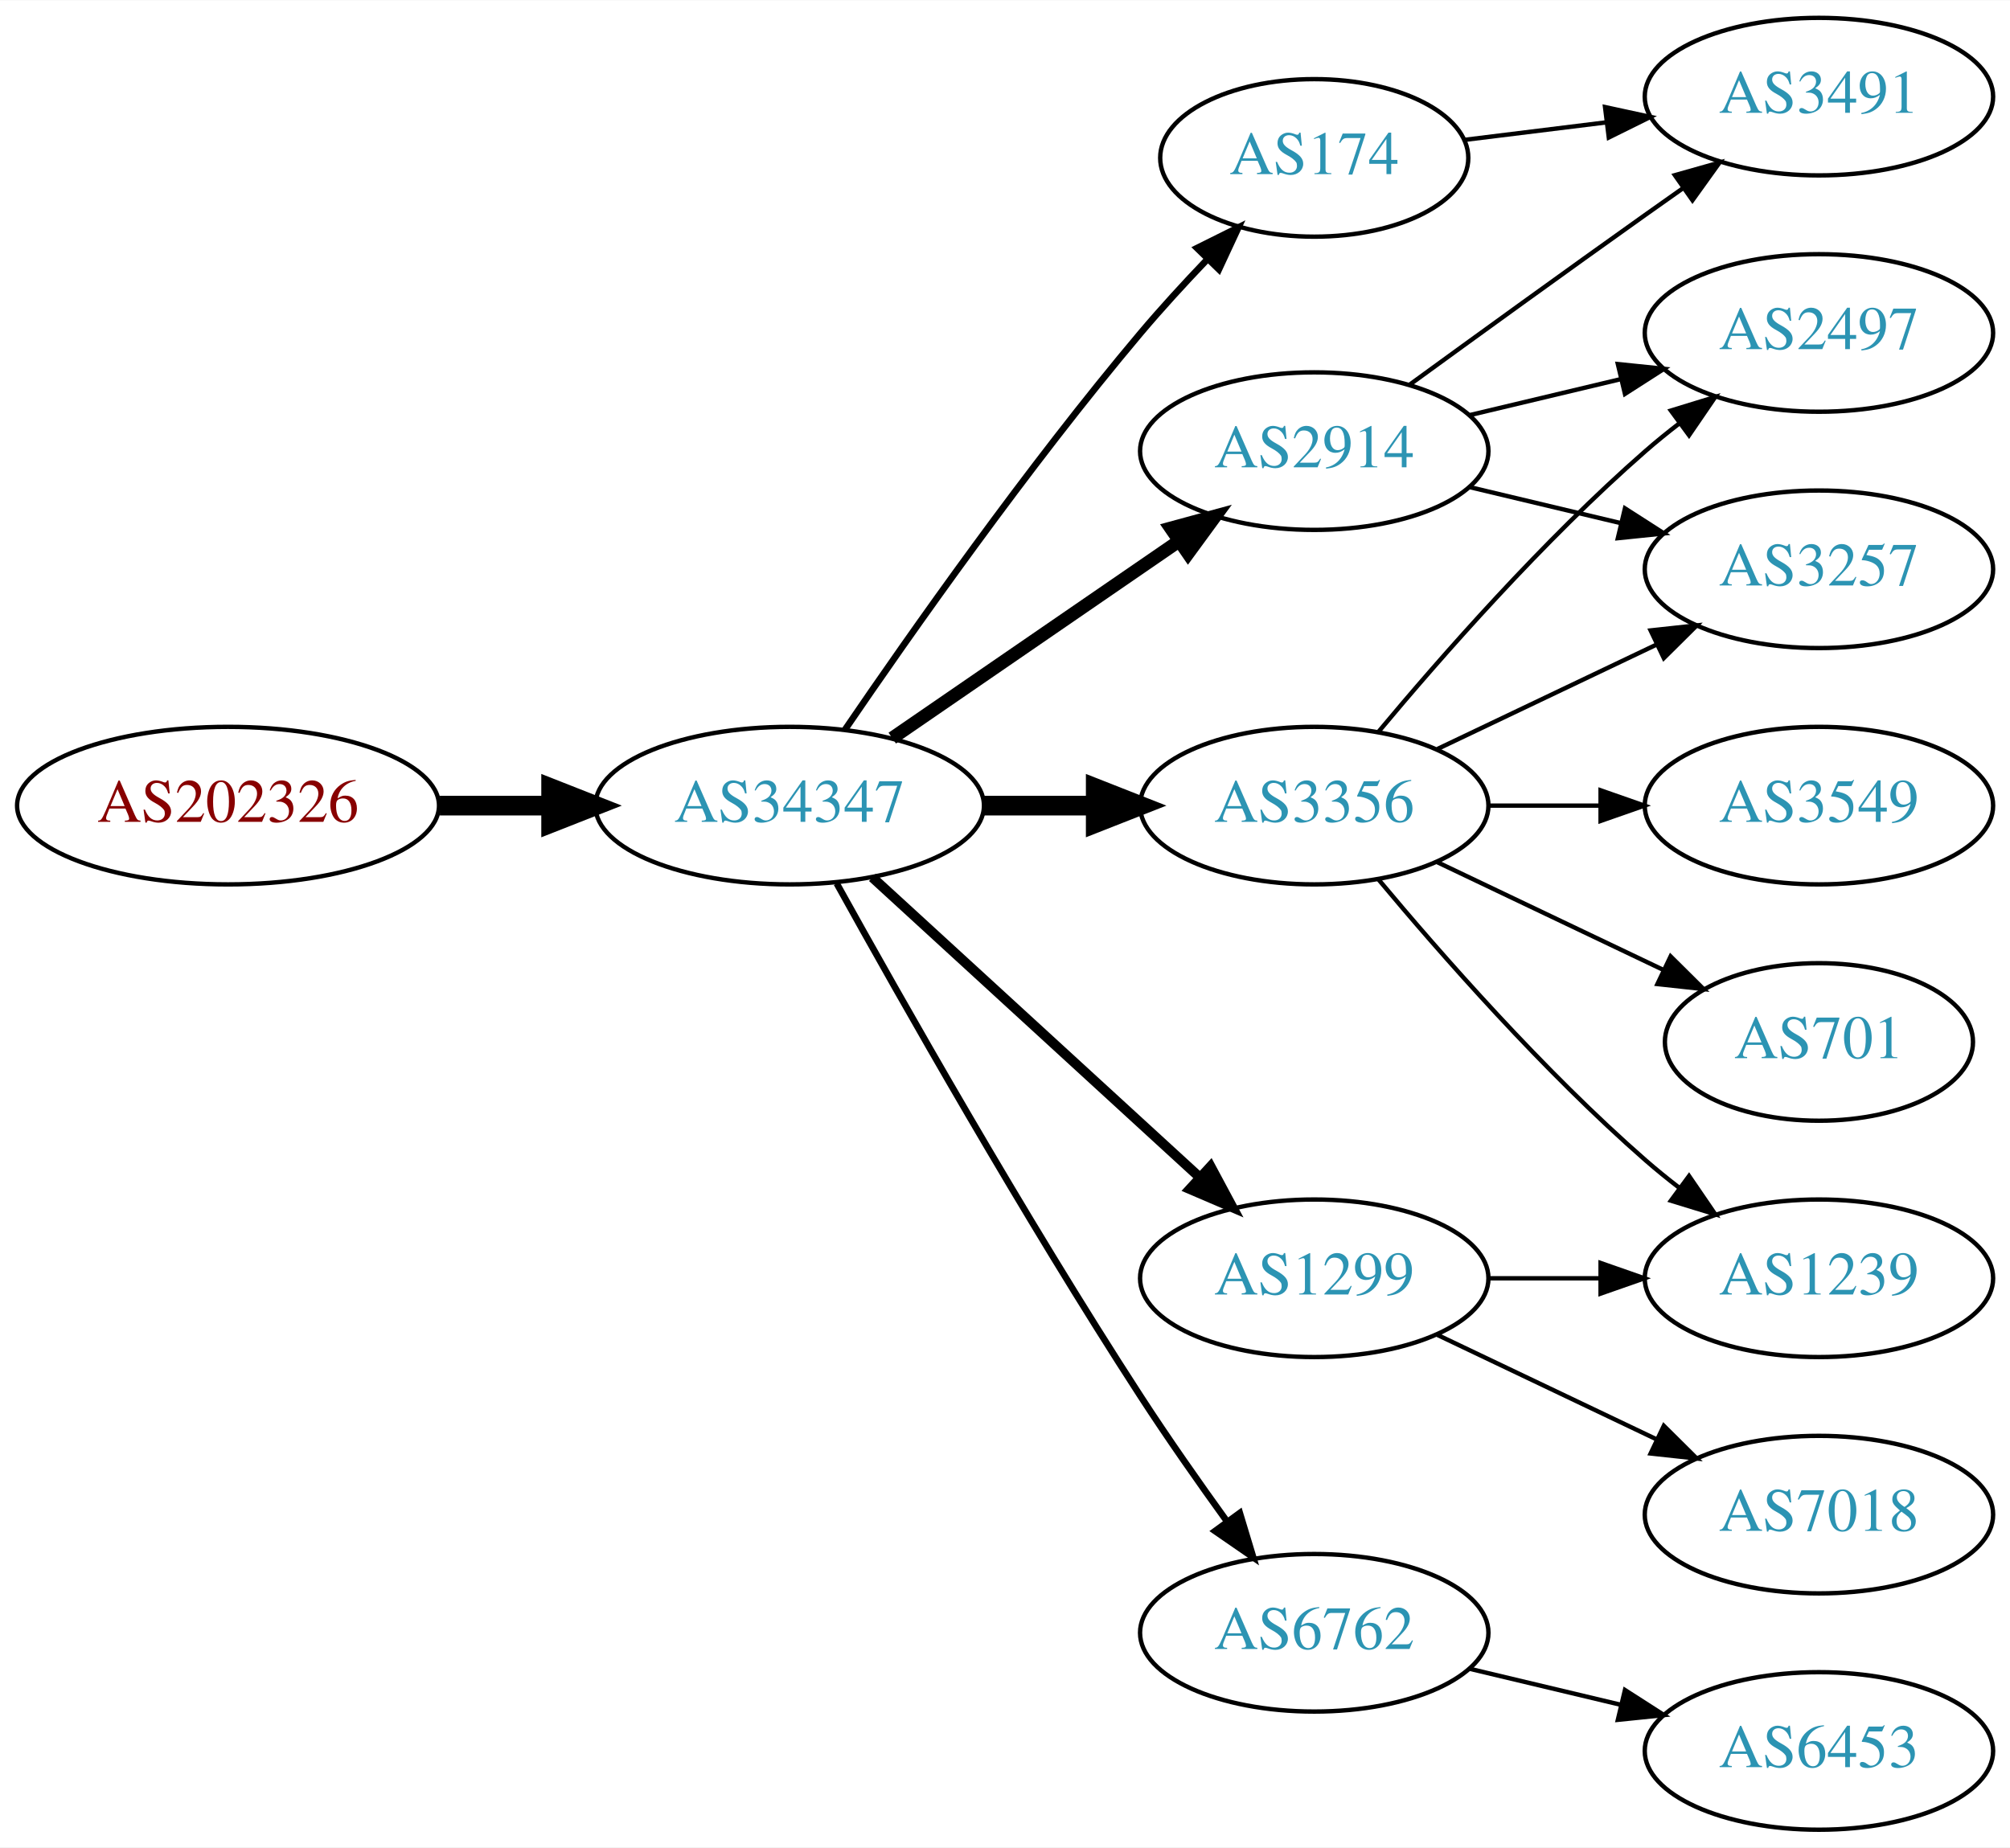
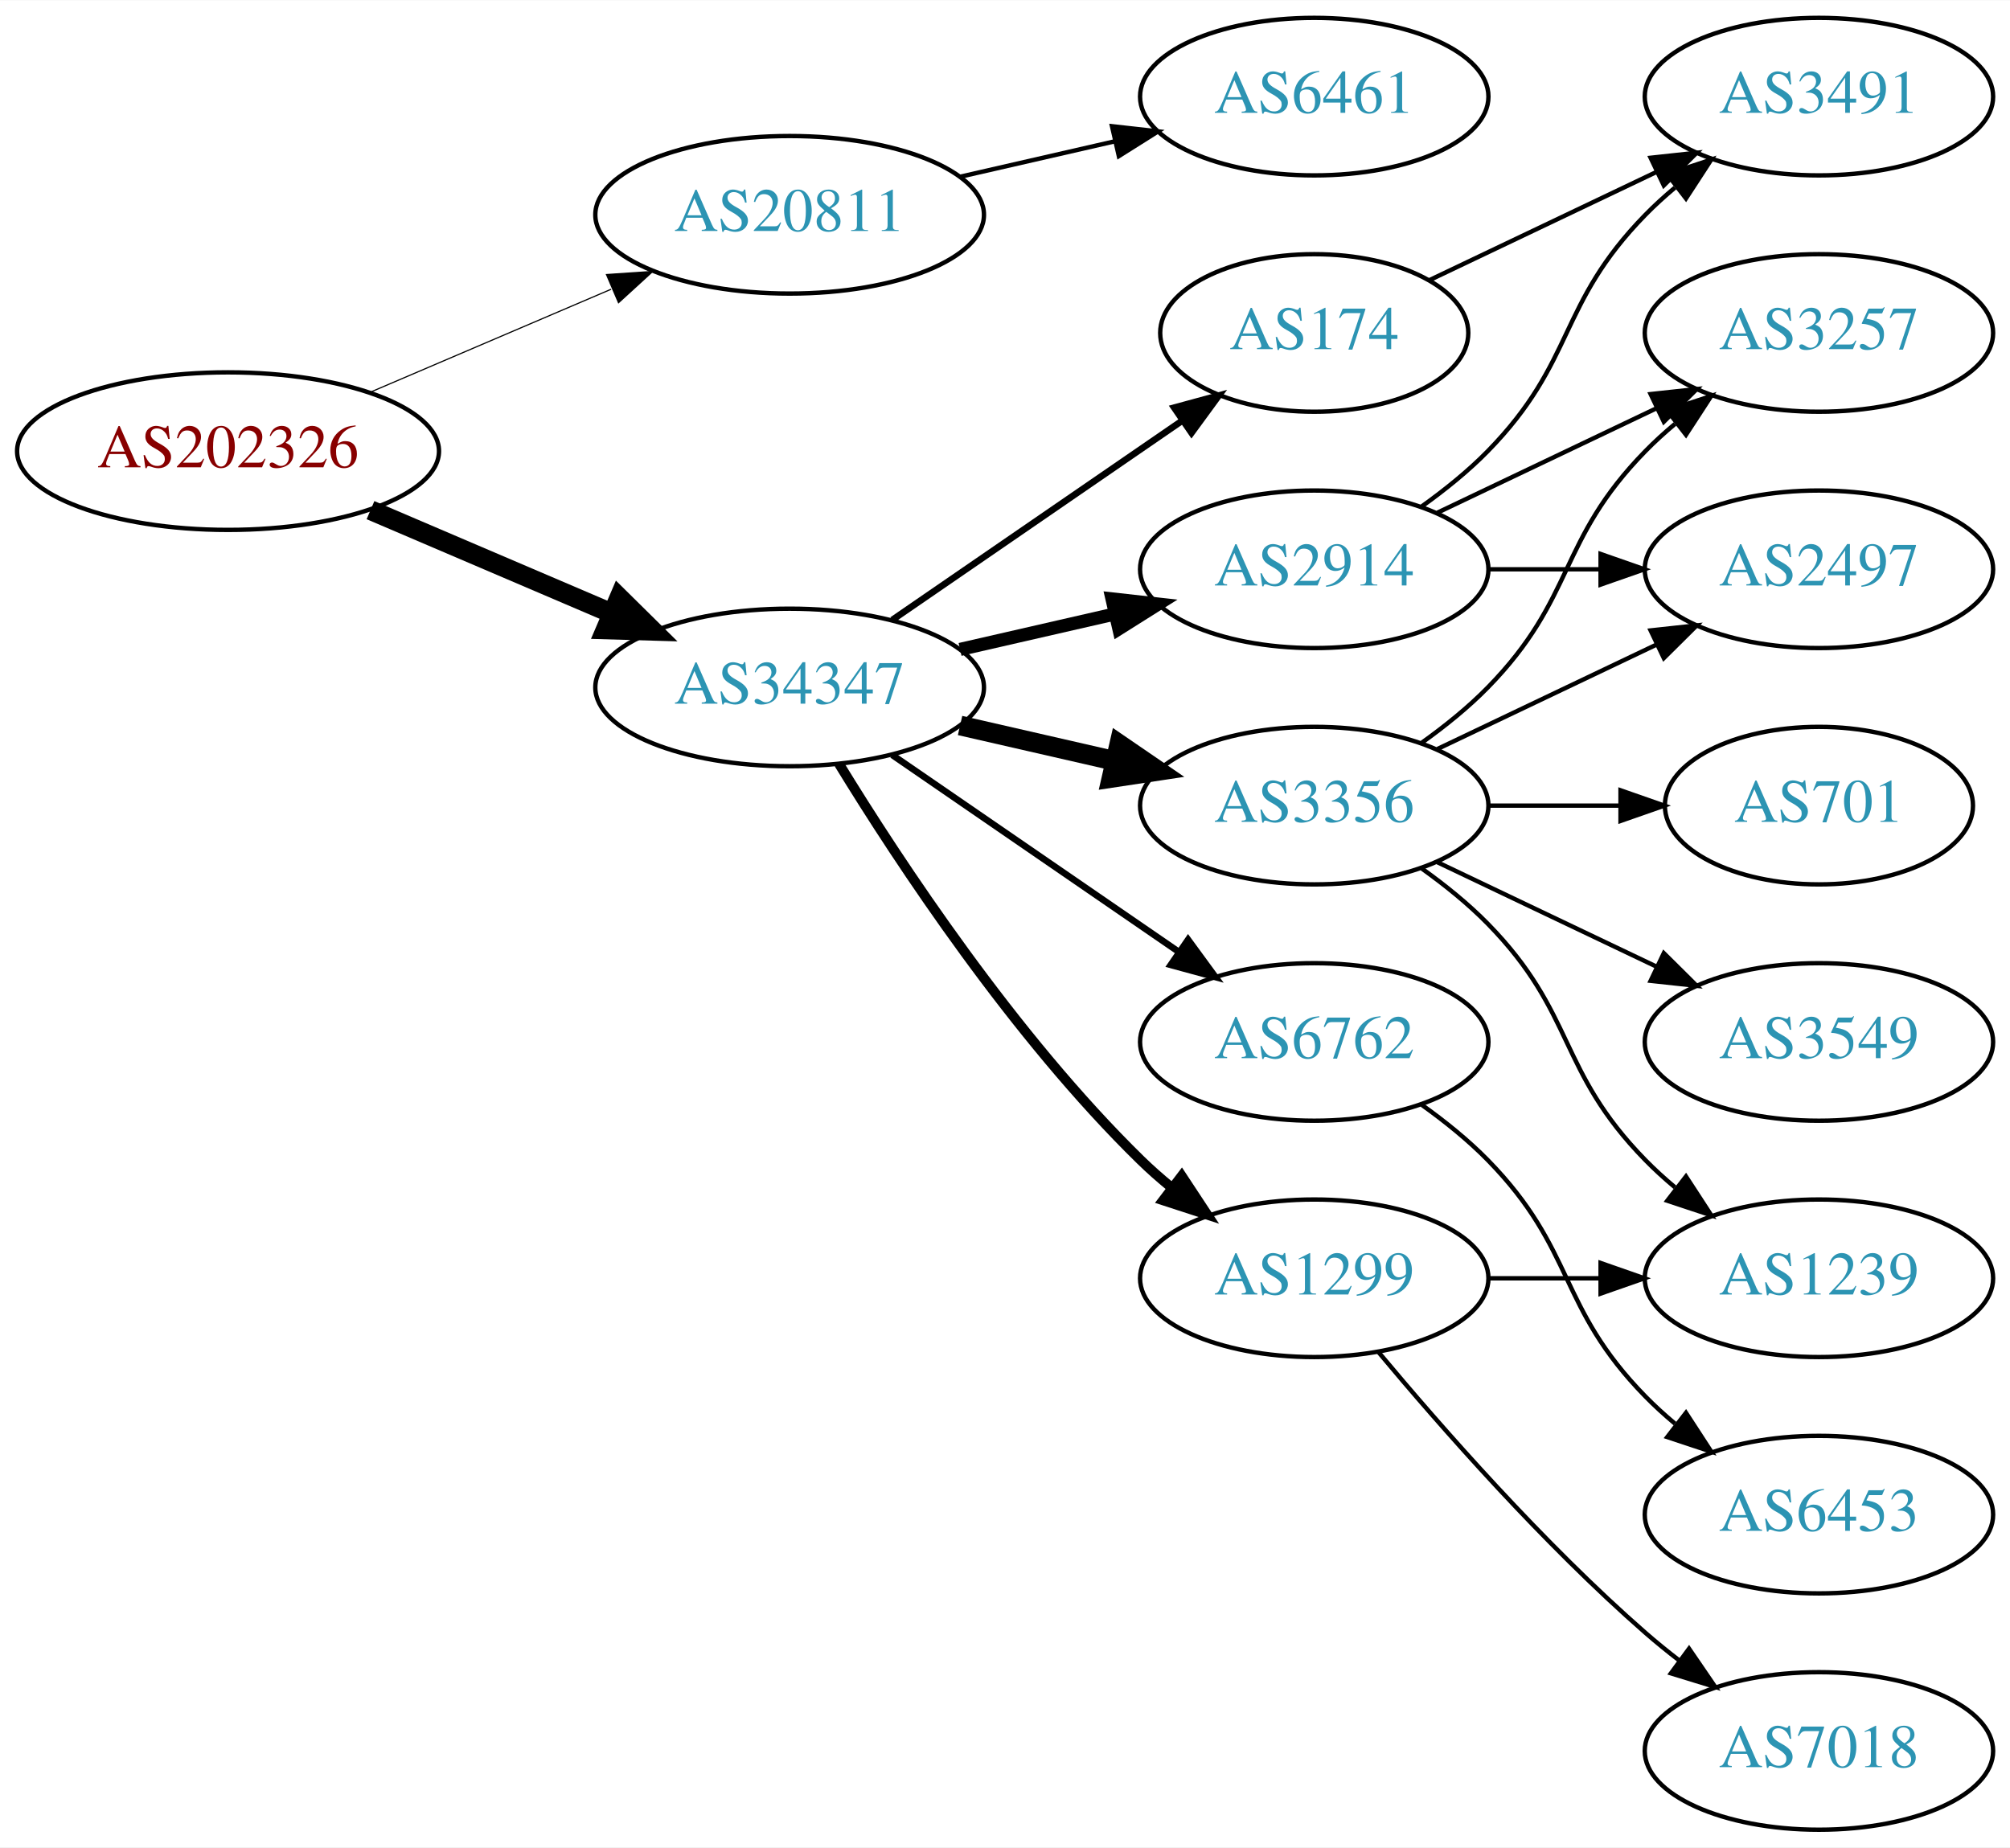
<svg xmlns="http://www.w3.org/2000/svg" xmlns:xlink="http://www.w3.org/1999/xlink" width="459pt" height="422pt" viewBox="0.00 0.00 459.17 422.00">
  <g id="graph0" class="graph" transform="scale(1 1) rotate(0) translate(4 418)">
    <polygon fill="white" stroke="none" points="-4,4 -4,-418 455.17,-418 455.17,4 -4,4" />
    <g id="node1" class="node">
      <g id="a_node1">
        <a xlink:href="/asn/202326" xlink:title="AS202326 ~ odissea [AT]">
-           <ellipse fill="#ffffff" stroke="black" cx="48.096" cy="-234" rx="48.192" ry="18" />
-           <text text-anchor="middle" x="48.096" y="-230.3" font-family="Times,serif" font-size="14.00" fill="#880000">AS202326</text>
+           <ellipse fill="#ffffff" stroke="black" cx="48.096" cy="-315" rx="48.192" ry="18" />
+           <text text-anchor="middle" x="48.096" y="-311.3" font-family="Times,serif" font-size="14.00" fill="#880000">AS202326</text>
        </a>
      </g>
    </g>
    <g id="node2" class="node">
      <g id="a_node2">
-         <a xlink:href="/asn/34347" xlink:title="AS34347 ~ Stadtwerke Hall in Tirol GmbH [AT]">
-           <ellipse fill="#ffffff" stroke="black" cx="176.388" cy="-234" rx="44.393" ry="18" />
-           <text text-anchor="middle" x="176.388" y="-230.3" font-family="Times,serif" font-size="14.00" fill="#2c94b3">AS34347</text>
+         <a xlink:href="/asn/20811" xlink:title="AS20811 ~ Brennercom S.p.A. [IT]">
+           <ellipse fill="#ffffff" stroke="black" cx="176.388" cy="-369" rx="44.393" ry="18" />
+           <text text-anchor="middle" x="176.388" y="-365.3" font-family="Times,serif" font-size="14.00" fill="#2c94b3">AS20811</text>
        </a>
      </g>
    </g>
    <g id="edge1" class="edge">
-       <path fill="none" stroke="black" stroke-width="4.5" d="M96.481,-234C104.742,-234 113.386,-234 121.799,-234" />
-       <polygon fill="black" stroke="black" stroke-width="4.5" points="121.904,-237.938 131.904,-234 121.904,-230.063 121.904,-237.938" />
+       <path fill="none" stroke="black" stroke-width="0.265" d="M80.639,-328.487C97.283,-335.604 117.873,-344.408 135.604,-351.989" />
+       <polygon fill="black" stroke="black" stroke-width="0.265" points="134.545,-355.343 145.116,-356.057 137.297,-348.907 134.545,-355.343" />
    </g>
    <g id="node3" class="node">
      <g id="a_node3">
-         <a xlink:href="/asn/2914" xlink:title="AS2914 ~ NTT America, Inc. [US]">
-           <ellipse fill="#ffffff" stroke="black" cx="296.23" cy="-315" rx="39.794" ry="18" />
-           <text text-anchor="middle" x="296.23" y="-311.3" font-family="Times,serif" font-size="14.00" fill="#2c94b3">AS2914</text>
+         <a xlink:href="/asn/34347" xlink:title="AS34347 ~ Stadtwerke Hall in Tirol GmbH [AT]">
+           <ellipse fill="#ffffff" stroke="black" cx="176.388" cy="-261" rx="44.393" ry="18" />
+           <text text-anchor="middle" x="176.388" y="-257.3" font-family="Times,serif" font-size="14.00" fill="#2c94b3">AS34347</text>
        </a>
      </g>
    </g>
    <g id="edge2" class="edge">
-       <path fill="none" stroke="black" stroke-width="3" d="M199.83,-249.426C218.412,-262.198 244.972,-280.455 265.352,-294.463" />
-       <polygon fill="black" stroke="black" stroke-width="3" points="263.443,-297.398 273.666,-300.178 267.408,-291.629 263.443,-297.398" />
+       <path fill="none" stroke="black" stroke-width="4.5" d="M80.639,-301.513C97.283,-294.396 117.873,-285.592 135.604,-278.011" />
+       <polygon fill="black" stroke="black" stroke-width="4.5" points="137.469,-281.495 145.116,-273.943 134.373,-274.255 137.469,-281.495" />
    </g>
    <g id="node4" class="node">
      <g id="a_node4">
-         <a xlink:href="/asn/174" xlink:title="AS174 ~ Cogent Communications [US]">
-           <ellipse fill="#ffffff" stroke="black" cx="296.23" cy="-382" rx="35.194" ry="18" />
-           <text text-anchor="middle" x="296.23" y="-378.3" font-family="Times,serif" font-size="14.00" fill="#2c94b3">AS174</text>
+         <a xlink:href="/asn/6461" xlink:title="AS6461 ~ Zayo Bandwidth [US]">
+           <ellipse fill="#ffffff" stroke="black" cx="296.23" cy="-396" rx="39.794" ry="18" />
+           <text text-anchor="middle" x="296.23" y="-392.3" font-family="Times,serif" font-size="14.00" fill="#2c94b3">AS6461</text>
        </a>
      </g>
    </g>
    <g id="edge3" class="edge">
-       <path fill="none" stroke="black" stroke-width="1.5" d="M189.046,-251.377C203.917,-273.182 230.806,-311.425 256.584,-342 261.267,-347.555 266.537,-353.301 271.643,-358.645" />
-       <polygon fill="black" stroke="black" stroke-width="1.5" points="269.436,-361.395 278.92,-366.118 274.451,-356.512 269.436,-361.395" />
+       <path fill="none" stroke="black" d="M215.322,-377.692C226.563,-380.267 238.976,-383.111 250.599,-385.774" />
+       <polygon fill="black" stroke="black" points="250.031,-389.235 260.56,-388.057 251.595,-382.412 250.031,-389.235" />
    </g>
    <g id="node5" class="node">
      <g id="a_node5">
-         <a xlink:href="/asn/1299" xlink:title="AS1299 ~ Telia Carrier [EU]">
-           <ellipse fill="#ffffff" stroke="black" cx="296.23" cy="-126" rx="39.794" ry="18" />
-           <text text-anchor="middle" x="296.23" y="-122.3" font-family="Times,serif" font-size="14.00" fill="#2c94b3">AS1299</text>
+         <a xlink:href="/asn/174" xlink:title="AS174 ~ Cogent Communications [US]">
+           <ellipse fill="#ffffff" stroke="black" cx="296.23" cy="-342" rx="35.194" ry="18" />
+           <text text-anchor="middle" x="296.23" y="-338.3" font-family="Times,serif" font-size="14.00" fill="#2c94b3">AS174</text>
        </a>
      </g>
    </g>
    <g id="edge4" class="edge">
-       <path fill="none" stroke="black" stroke-width="2.25" d="M195.285,-217.597C215.214,-199.333 247.571,-169.678 270.048,-149.079" />
-       <polygon fill="black" stroke="black" stroke-width="2.25" points="272.543,-151.54 277.55,-142.203 267.813,-146.38 272.543,-151.54" />
+       <path fill="none" stroke="black" stroke-width="1.5" d="M199.83,-276.426C218.645,-289.359 245.642,-307.915 266.118,-321.99" />
+       <polygon fill="black" stroke="black" stroke-width="1.5" points="264.228,-324.937 274.451,-327.718 268.193,-319.169 264.228,-324.937" />
    </g>
    <g id="node6" class="node">
      <g id="a_node6">
        <a xlink:href="/asn/3356" xlink:title="AS3356 ~ LEVEL3 [US]">
          <ellipse fill="#ffffff" stroke="black" cx="296.23" cy="-234" rx="39.794" ry="18" />
          <text text-anchor="middle" x="296.23" y="-230.3" font-family="Times,serif" font-size="14.00" fill="#2c94b3">AS3356</text>
        </a>
      </g>
    </g>
    <g id="edge5" class="edge">
-       <path fill="none" stroke="black" stroke-width="4.5" d="M220.599,-234C228.911,-234 237.674,-234 246.156,-234" />
-       <polygon fill="black" stroke="black" stroke-width="4.5" points="246.315,-237.938 256.315,-234 246.315,-230.063 246.315,-237.938" />
+       <path fill="none" stroke="black" stroke-width="4.5" d="M215.322,-252.308C226.563,-249.733 238.976,-246.889 250.599,-244.226" />
+       <polygon fill="black" stroke="black" stroke-width="4.5" points="251.692,-248.015 260.56,-241.943 249.934,-240.339 251.692,-248.015" />
    </g>
    <g id="node7" class="node">
      <g id="a_node7">
-         <a xlink:href="/asn/6762" xlink:title="AS6762 ~ TELECOM ITALIA SPARKLE S.p.A. [IT]">
-           <ellipse fill="#ffffff" stroke="black" cx="296.23" cy="-45" rx="39.794" ry="18" />
-           <text text-anchor="middle" x="296.23" y="-41.3" font-family="Times,serif" font-size="14.00" fill="#2c94b3">AS6762</text>
+         <a xlink:href="/asn/2914" xlink:title="AS2914 ~ NTT America, Inc. [US]">
+           <ellipse fill="#ffffff" stroke="black" cx="296.23" cy="-288" rx="39.794" ry="18" />
+           <text text-anchor="middle" x="296.23" y="-284.3" font-family="Times,serif" font-size="14.00" fill="#2c94b3">AS2914</text>
        </a>
      </g>
    </g>
    <g id="edge6" class="edge">
-       <path fill="none" stroke="black" stroke-width="1.5" d="M187.141,-216.217C201.616,-190.099 229.949,-140.023 256.584,-99 262.768,-89.474 269.916,-79.283 276.37,-70.349" />
-       <polygon fill="black" stroke="black" stroke-width="1.5" points="279.225,-72.374 282.291,-62.232 273.57,-68.249 279.225,-72.374" />
+       <path fill="none" stroke="black" stroke-width="3" d="M215.322,-269.692C226.563,-272.267 238.976,-275.111 250.599,-277.774" />
+       <polygon fill="black" stroke="black" stroke-width="3" points="250.031,-281.235 260.56,-280.057 251.595,-274.412 250.031,-281.235" />
    </g>
    <g id="node8" class="node">
      <g id="a_node8">
+         <a xlink:href="/asn/6762" xlink:title="AS6762 ~ TELECOM ITALIA SPARKLE S.p.A. [IT]">
+           <ellipse fill="#ffffff" stroke="black" cx="296.23" cy="-180" rx="39.794" ry="18" />
+           <text text-anchor="middle" x="296.23" y="-176.3" font-family="Times,serif" font-size="14.00" fill="#2c94b3">AS6762</text>
+         </a>
+       </g>
+     </g>
+     <g id="edge7" class="edge">
+       <path fill="none" stroke="black" stroke-width="1.5" d="M199.83,-245.574C218.412,-232.802 244.972,-214.545 265.352,-200.537" />
+       <polygon fill="black" stroke="black" stroke-width="1.5" points="267.408,-203.371 273.666,-194.822 263.443,-197.602 267.408,-203.371" />
+     </g>
+     <g id="node9" class="node">
+       <g id="a_node9">
+         <a xlink:href="/asn/1299" xlink:title="AS1299 ~ Telia Carrier [EU]">
+           <ellipse fill="#ffffff" stroke="black" cx="296.23" cy="-126" rx="39.794" ry="18" />
+           <text text-anchor="middle" x="296.23" y="-122.3" font-family="Times,serif" font-size="14.00" fill="#2c94b3">AS1299</text>
+         </a>
+       </g>
+     </g>
+     <g id="edge8" class="edge">
+       <path fill="none" stroke="black" stroke-width="2.25" d="M187.653,-243.56C201.462,-221.009 227.651,-181.278 256.584,-153 258.724,-150.908 261.041,-148.863 263.441,-146.894" />
+       <polygon fill="black" stroke="black" stroke-width="2.25" points="265.951,-149.382 271.782,-140.536 261.708,-143.815 265.951,-149.382" />
+     </g>
+     <g id="node15" class="node">
+       <g id="a_node15">
        <a xlink:href="/asn/3491" xlink:title="AS3491 ~ PCCW Global, Inc. [US]">
          <ellipse fill="#ffffff" stroke="black" cx="411.523" cy="-396" rx="39.794" ry="18" />
          <text text-anchor="middle" x="411.523" y="-392.3" font-family="Times,serif" font-size="14.00" fill="#2c94b3">AS3491</text>
        </a>
      </g>
    </g>
-     <g id="edge7" class="edge">
-       <path fill="none" stroke="black" d="M318.078,-330.222C333.012,-341.091 353.626,-356.025 371.877,-369 374.697,-371.005 377.64,-373.085 380.588,-375.159" />
-       <polygon fill="black" stroke="black" points="378.616,-378.05 388.813,-380.926 382.634,-372.319 378.616,-378.05" />
-     </g>
-     <g id="node9" class="node">
-       <g id="a_node9">
-         <a xlink:href="/asn/2497" xlink:title="AS2497 ~ Internet Initiative Japan Inc. [JP]">
-           <ellipse fill="#ffffff" stroke="black" cx="411.523" cy="-342" rx="39.794" ry="18" />
-           <text text-anchor="middle" x="411.523" y="-338.3" font-family="Times,serif" font-size="14.00" fill="#2c94b3">AS2497</text>
-         </a>
-       </g>
-     </g>
-     <g id="edge8" class="edge">
-       <path fill="none" stroke="black" d="M331.837,-323.248C342.709,-325.838 354.863,-328.735 366.305,-331.462" />
-       <polygon fill="black" stroke="black" points="365.589,-334.889 376.128,-333.803 367.212,-328.08 365.589,-334.889" />
+     <g id="edge19" class="edge">
+       <path fill="none" stroke="black" d="M322.655,-354.119C337.958,-361.413 357.681,-370.814 374.563,-378.86" />
+       <polygon fill="black" stroke="black" points="373.071,-382.026 383.604,-383.169 376.082,-375.707 373.071,-382.026" />
    </g>
    <g id="node10" class="node">
      <g id="a_node10">
-         <a xlink:href="/asn/3257" xlink:title="AS3257 ~ GTT [DE]">
-           <ellipse fill="#ffffff" stroke="black" cx="411.523" cy="-288" rx="39.794" ry="18" />
-           <text text-anchor="middle" x="411.523" y="-284.3" font-family="Times,serif" font-size="14.00" fill="#2c94b3">AS3257</text>
-         </a>
-       </g>
-     </g>
-     <g id="edge9" class="edge">
-       <path fill="none" stroke="black" d="M331.837,-306.752C342.709,-304.162 354.863,-301.265 366.305,-298.538" />
-       <polygon fill="black" stroke="black" points="367.212,-301.92 376.128,-296.197 365.589,-295.111 367.212,-301.92" />
-     </g>
-     <g id="edge17" class="edge">
-       <path fill="none" stroke="black" d="M330.609,-386.125C340.699,-387.372 351.982,-388.766 362.817,-390.105" />
-       <polygon fill="black" stroke="black" points="362.661,-393.612 373.014,-391.365 363.519,-386.665 362.661,-393.612" />
-     </g>
-     <g id="node11" class="node">
-       <g id="a_node11">
-         <a xlink:href="/asn/7018" xlink:title="AS7018 ~ AT&amp;T Services, Inc. [US]">
-           <ellipse fill="#ffffff" stroke="black" cx="411.523" cy="-72" rx="39.794" ry="18" />
-           <text text-anchor="middle" x="411.523" y="-68.3" font-family="Times,serif" font-size="14.00" fill="#2c94b3">AS7018</text>
-         </a>
-       </g>
-     </g>
-     <g id="edge10" class="edge">
-       <path fill="none" stroke="black" d="M324.367,-113.066C339.361,-105.919 358.182,-96.948 374.405,-89.215" />
-       <polygon fill="black" stroke="black" points="376.087,-92.291 383.608,-84.829 373.075,-85.972 376.087,-92.291" />
-     </g>
-     <g id="node12" class="node">
-       <g id="a_node12">
        <a xlink:href="/asn/1239" xlink:title="AS1239 ~ Sprint [US]">
          <ellipse fill="#ffffff" stroke="black" cx="411.523" cy="-126" rx="39.794" ry="18" />
          <text text-anchor="middle" x="411.523" y="-122.3" font-family="Times,serif" font-size="14.00" fill="#2c94b3">AS1239</text>
        </a>
      </g>
    </g>
+     <g id="edge9" class="edge">
+       <path fill="none" stroke="black" d="M320.824,-219.611C326.08,-215.852 331.412,-211.563 335.877,-207 356.049,-186.383 351.704,-173.617 371.877,-153 373.969,-150.861 376.253,-148.782 378.63,-146.79" />
+       <polygon fill="black" stroke="black" points="381.148,-149.268 386.929,-140.389 376.873,-143.725 381.148,-149.268" />
+     </g>
+     <g id="node11" class="node">
+       <g id="a_node11">
+         <a xlink:href="/asn/701" xlink:title="AS701 ~ UUNET [US]">
+           <ellipse fill="#ffffff" stroke="black" cx="411.523" cy="-234" rx="35.194" ry="18" />
+           <text text-anchor="middle" x="411.523" y="-230.3" font-family="Times,serif" font-size="14.00" fill="#2c94b3">AS701</text>
+         </a>
+       </g>
+     </g>
+     <g id="edge10" class="edge">
+       <path fill="none" stroke="black" d="M335.902,-234C345.608,-234 356.098,-234 366.061,-234" />
+       <polygon fill="black" stroke="black" points="366.198,-237.5 376.198,-234 366.198,-230.5 366.198,-237.5" />
+     </g>
+     <g id="node12" class="node">
+       <g id="a_node12">
+         <a xlink:href="/asn/3257" xlink:title="AS3257 ~ GTT [DE]">
+           <ellipse fill="#ffffff" stroke="black" cx="411.523" cy="-342" rx="39.794" ry="18" />
+           <text text-anchor="middle" x="411.523" y="-338.3" font-family="Times,serif" font-size="14.00" fill="#2c94b3">AS3257</text>
+         </a>
+       </g>
+     </g>
    <g id="edge11" class="edge">
-       <path fill="none" stroke="black" d="M335.902,-126C344.105,-126 352.869,-126 361.401,-126" />
-       <polygon fill="black" stroke="black" points="361.641,-129.5 371.641,-126 361.641,-122.5 361.641,-129.5" />
-     </g>
-     <g id="edge15" class="edge">
-       <path fill="none" stroke="black" d="M310.86,-250.817C325.143,-267.929 348.689,-294.745 371.877,-315 374.342,-317.154 376.981,-319.294 379.678,-321.372" />
-       <polygon fill="black" stroke="black" points="377.703,-324.264 387.832,-327.37 381.851,-318.625 377.703,-324.264" />
+       <path fill="none" stroke="black" d="M320.824,-248.389C326.08,-252.148 331.412,-256.437 335.877,-261 356.049,-281.617 351.704,-294.383 371.877,-315 373.969,-317.139 376.253,-319.218 378.63,-321.21" />
+       <polygon fill="black" stroke="black" points="376.873,-324.275 386.929,-327.611 381.148,-318.732 376.873,-324.275" />
+     </g>
+     <g id="node13" class="node">
+       <g id="a_node13">
+         <a xlink:href="/asn/3549" xlink:title="AS3549 ~ Level 3 Parent, LLC [US]">
+           <ellipse fill="#ffffff" stroke="black" cx="411.523" cy="-180" rx="39.794" ry="18" />
+           <text text-anchor="middle" x="411.523" y="-176.3" font-family="Times,serif" font-size="14.00" fill="#2c94b3">AS3549</text>
+         </a>
+       </g>
+     </g>
+     <g id="edge12" class="edge">
+       <path fill="none" stroke="black" d="M324.367,-221.066C339.361,-213.919 358.182,-204.948 374.405,-197.215" />
+       <polygon fill="black" stroke="black" points="376.087,-200.291 383.608,-192.829 373.075,-193.972 376.087,-200.291" />
+     </g>
+     <g id="node14" class="node">
+       <g id="a_node14">
+         <a xlink:href="/asn/2497" xlink:title="AS2497 ~ Internet Initiative Japan Inc. [JP]">
+           <ellipse fill="#ffffff" stroke="black" cx="411.523" cy="-288" rx="39.794" ry="18" />
+           <text text-anchor="middle" x="411.523" y="-284.3" font-family="Times,serif" font-size="14.00" fill="#2c94b3">AS2497</text>
+         </a>
+       </g>
    </g>
    <g id="edge13" class="edge">
      <path fill="none" stroke="black" d="M324.367,-246.934C339.361,-254.081 358.182,-263.052 374.405,-270.785" />
      <polygon fill="black" stroke="black" points="373.075,-274.028 383.608,-275.171 376.087,-267.709 373.075,-274.028" />
    </g>
    <g id="edge16" class="edge">
-       <path fill="none" stroke="black" d="M310.86,-217.183C325.143,-200.071 348.689,-173.255 371.877,-153 374.342,-150.846 376.981,-148.706 379.678,-146.628" />
-       <polygon fill="black" stroke="black" points="381.851,-149.375 387.832,-140.63 377.703,-143.736 381.851,-149.375" />
-     </g>
-     <g id="node13" class="node">
-       <g id="a_node13">
-         <a xlink:href="/asn/3549" xlink:title="AS3549 ~ Level 3 Parent, LLC [US]">
-           <ellipse fill="#ffffff" stroke="black" cx="411.523" cy="-234" rx="39.794" ry="18" />
-           <text text-anchor="middle" x="411.523" y="-230.3" font-family="Times,serif" font-size="14.00" fill="#2c94b3">AS3549</text>
-         </a>
-       </g>
-     </g>
-     <g id="edge12" class="edge">
-       <path fill="none" stroke="black" d="M335.902,-234C344.105,-234 352.869,-234 361.401,-234" />
-       <polygon fill="black" stroke="black" points="361.641,-237.5 371.641,-234 361.641,-230.5 361.641,-237.5" />
-     </g>
-     <g id="node14" class="node">
-       <g id="a_node14">
-         <a xlink:href="/asn/701" xlink:title="AS701 ~ UUNET [US]">
-           <ellipse fill="#ffffff" stroke="black" cx="411.523" cy="-180" rx="35.194" ry="18" />
-           <text text-anchor="middle" x="411.523" y="-176.3" font-family="Times,serif" font-size="14.00" fill="#2c94b3">AS701</text>
-         </a>
-       </g>
+       <path fill="none" stroke="black" d="M324.367,-300.934C339.361,-308.081 358.182,-317.052 374.405,-324.785" />
+       <polygon fill="black" stroke="black" points="373.075,-328.028 383.608,-329.171 376.087,-321.709 373.075,-328.028" />
    </g>
    <g id="edge14" class="edge">
-       <path fill="none" stroke="black" d="M324.367,-221.066C339.798,-213.71 359.284,-204.423 375.819,-196.541" />
-       <polygon fill="black" stroke="black" points="377.64,-199.551 385.161,-192.089 374.628,-193.232 377.64,-199.551" />
-     </g>
-     <g id="node15" class="node">
-       <g id="a_node15">
+       <path fill="none" stroke="black" d="M335.902,-288C344.105,-288 352.869,-288 361.401,-288" />
+       <polygon fill="black" stroke="black" points="361.641,-291.5 371.641,-288 361.641,-284.5 361.641,-291.5" />
+     </g>
+     <g id="edge15" class="edge">
+       <path fill="none" stroke="black" d="M320.824,-302.389C326.08,-306.148 331.412,-310.437 335.877,-315 356.049,-335.617 351.704,-348.383 371.877,-369 373.969,-371.139 376.253,-373.218 378.63,-375.21" />
+       <polygon fill="black" stroke="black" points="376.873,-378.275 386.929,-381.611 381.148,-372.732 376.873,-378.275" />
+     </g>
+     <g id="node17" class="node">
+       <g id="a_node17">
        <a xlink:href="/asn/6453" xlink:title="AS6453 ~ TATA COMMUNICATIONS (AMERICA) INC [US]">
+           <ellipse fill="#ffffff" stroke="black" cx="411.523" cy="-72" rx="39.794" ry="18" />
+           <text text-anchor="middle" x="411.523" y="-68.3" font-family="Times,serif" font-size="14.00" fill="#2c94b3">AS6453</text>
+         </a>
+       </g>
+     </g>
+     <g id="edge20" class="edge">
+       <path fill="none" stroke="black" d="M320.824,-165.611C326.08,-161.852 331.412,-157.563 335.877,-153 356.049,-132.383 351.704,-119.617 371.877,-99 373.969,-96.861 376.253,-94.782 378.63,-92.79" />
+       <polygon fill="black" stroke="black" points="381.148,-95.268 386.929,-86.389 376.873,-89.725 381.148,-95.268" />
+     </g>
+     <g id="edge17" class="edge">
+       <path fill="none" stroke="black" d="M335.902,-126C344.105,-126 352.869,-126 361.401,-126" />
+       <polygon fill="black" stroke="black" points="361.641,-129.5 371.641,-126 361.641,-122.5 361.641,-129.5" />
+     </g>
+     <g id="node16" class="node">
+       <g id="a_node16">
+         <a xlink:href="/asn/7018" xlink:title="AS7018 ~ AT&amp;T Services, Inc. [US]">
          <ellipse fill="#ffffff" stroke="black" cx="411.523" cy="-18" rx="39.794" ry="18" />
-           <text text-anchor="middle" x="411.523" y="-14.3" font-family="Times,serif" font-size="14.00" fill="#2c94b3">AS6453</text>
+           <text text-anchor="middle" x="411.523" y="-14.3" font-family="Times,serif" font-size="14.00" fill="#2c94b3">AS7018</text>
        </a>
      </g>
    </g>
    <g id="edge18" class="edge">
-       <path fill="none" stroke="black" d="M331.837,-36.752C342.709,-34.162 354.863,-31.265 366.305,-28.538" />
-       <polygon fill="black" stroke="black" points="367.212,-31.92 376.128,-26.197 365.589,-25.111 367.212,-31.92" />
+       <path fill="none" stroke="black" d="M310.86,-109.183C325.143,-92.071 348.689,-65.255 371.877,-45 374.342,-42.846 376.981,-40.706 379.678,-38.628" />
+       <polygon fill="black" stroke="black" points="381.851,-41.375 387.832,-32.63 377.703,-35.736 381.851,-41.375" />
    </g>
  </g>
</svg>
